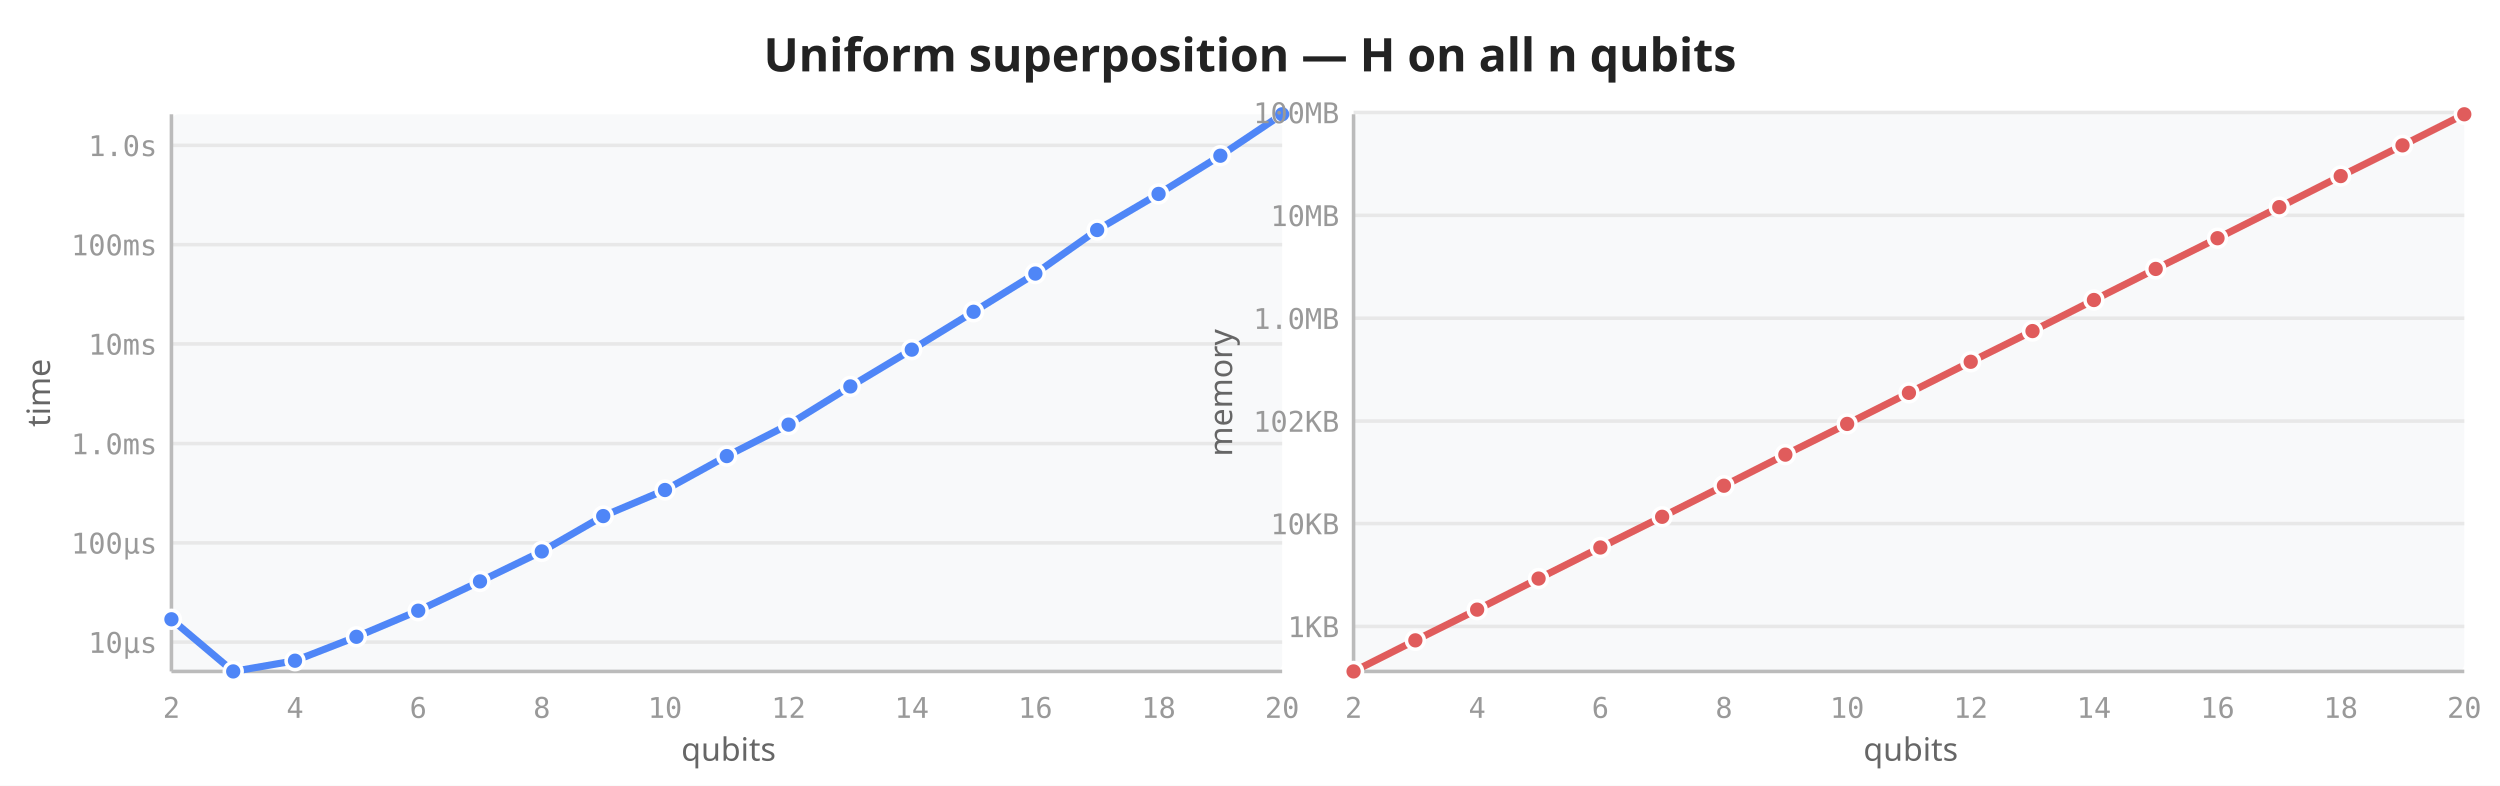
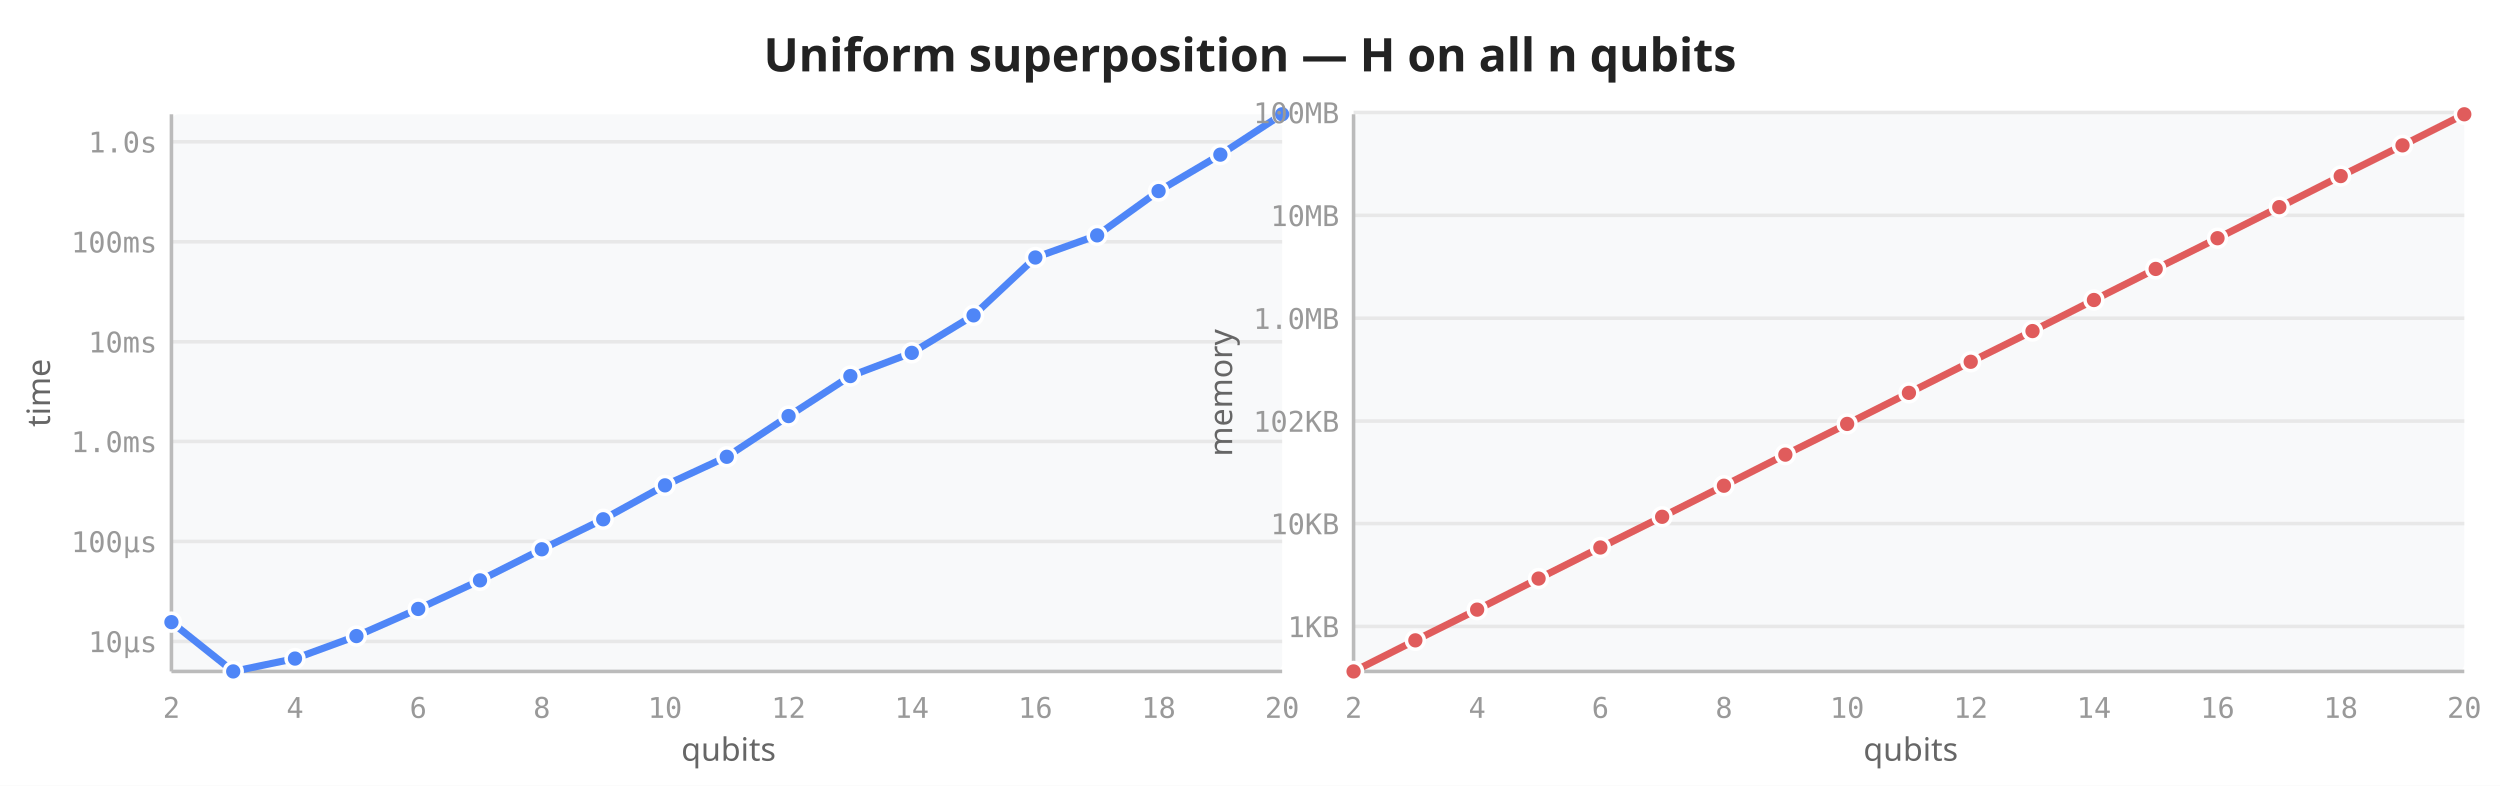
<svg xmlns="http://www.w3.org/2000/svg" viewBox="0 0 700 220" width="700" height="220">
  <rect width="700" height="220" fill="white" />
  <text x="350" y="20" text-anchor="middle" font-size="13" font-weight="600" fill="#222" font-family="sans-serif">Uniform superposition — H on all n qubits</text>
  <rect x="48" y="32" width="311" height="156" fill="#f8f9fa" rx="2" />
-   <line x1="48" y1="179.8" x2="359" y2="179.8" stroke="#e8e8e8" stroke-width="1" />
-   <line x1="48" y1="152.0" x2="359" y2="152.0" stroke="#e8e8e8" stroke-width="1" />
-   <line x1="48" y1="124.2" x2="359" y2="124.2" stroke="#e8e8e8" stroke-width="1" />
-   <line x1="48" y1="96.3" x2="359" y2="96.3" stroke="#e8e8e8" stroke-width="1" />
-   <line x1="48" y1="68.5" x2="359" y2="68.5" stroke="#e8e8e8" stroke-width="1" />
-   <line x1="48" y1="40.7" x2="359" y2="40.7" stroke="#e8e8e8" stroke-width="1" />
+   <line x1="48" y1="179.6" x2="359" y2="179.6" stroke="#e8e8e8" stroke-width="1" />
+   <line x1="48" y1="151.6" x2="359" y2="151.6" stroke="#e8e8e8" stroke-width="1" />
+   <line x1="48" y1="123.6" x2="359" y2="123.6" stroke="#e8e8e8" stroke-width="1" />
+   <line x1="48" y1="95.7" x2="359" y2="95.7" stroke="#e8e8e8" stroke-width="1" />
+   <line x1="48" y1="67.7" x2="359" y2="67.7" stroke="#e8e8e8" stroke-width="1" />
+   <line x1="48" y1="39.7" x2="359" y2="39.7" stroke="#e8e8e8" stroke-width="1" />
  <line x1="48" y1="32" x2="48" y2="188" stroke="#bbb" stroke-width="1" />
  <line x1="48" y1="188" x2="359" y2="188" stroke="#bbb" stroke-width="1" />
  <text x="48.0" y="201" text-anchor="middle" font-size="8" fill="#999" font-family="monospace">2</text>
  <text x="82.6" y="201" text-anchor="middle" font-size="8" fill="#999" font-family="monospace">4</text>
  <text x="117.1" y="201" text-anchor="middle" font-size="8" fill="#999" font-family="monospace">6</text>
  <text x="151.7" y="201" text-anchor="middle" font-size="8" fill="#999" font-family="monospace">8</text>
  <text x="186.2" y="201" text-anchor="middle" font-size="8" fill="#999" font-family="monospace">10</text>
  <text x="220.8" y="201" text-anchor="middle" font-size="8" fill="#999" font-family="monospace">12</text>
  <text x="255.3" y="201" text-anchor="middle" font-size="8" fill="#999" font-family="monospace">14</text>
  <text x="289.9" y="201" text-anchor="middle" font-size="8" fill="#999" font-family="monospace">16</text>
  <text x="324.4" y="201" text-anchor="middle" font-size="8" fill="#999" font-family="monospace">18</text>
  <text x="359.0" y="201" text-anchor="middle" font-size="8" fill="#999" font-family="monospace">20</text>
-   <text x="44" y="182.8" text-anchor="end" font-size="8" fill="#999" font-family="monospace">10µs</text>
-   <text x="44" y="155.0" text-anchor="end" font-size="8" fill="#999" font-family="monospace">100µs</text>
-   <text x="44" y="127.2" text-anchor="end" font-size="8" fill="#999" font-family="monospace">1.0ms</text>
-   <text x="44" y="99.3" text-anchor="end" font-size="8" fill="#999" font-family="monospace">10ms</text>
-   <text x="44" y="71.5" text-anchor="end" font-size="8" fill="#999" font-family="monospace">100ms</text>
-   <text x="44" y="43.7" text-anchor="end" font-size="8" fill="#999" font-family="monospace">1.0s</text>
+   <text x="44" y="182.6" text-anchor="end" font-size="8" fill="#999" font-family="monospace">10µs</text>
+   <text x="44" y="154.6" text-anchor="end" font-size="8" fill="#999" font-family="monospace">100µs</text>
+   <text x="44" y="126.6" text-anchor="end" font-size="8" fill="#999" font-family="monospace">1.0ms</text>
+   <text x="44" y="98.7" text-anchor="end" font-size="8" fill="#999" font-family="monospace">10ms</text>
+   <text x="44" y="70.7" text-anchor="end" font-size="8" fill="#999" font-family="monospace">100ms</text>
+   <text x="44" y="42.7" text-anchor="end" font-size="8" fill="#999" font-family="monospace">1.0s</text>
  <text transform="translate(14,110) rotate(-90)" text-anchor="middle" font-size="9" fill="#666" font-family="sans-serif">time</text>
  <text x="204" y="213" text-anchor="middle" font-size="9" fill="#666" font-family="sans-serif">qubits</text>
-   <path d="M48.0,173.4 L65.3,188.0 L82.6,185.0 L99.8,178.3 L117.1,171.0 L134.4,162.8 L151.7,154.4 L168.9,144.5 L186.2,137.2 L203.5,127.7 L220.8,118.9 L238.1,108.2 L255.3,97.9 L272.6,87.3 L289.9,76.6 L307.2,64.4 L324.4,54.3 L341.7,43.6 L359.0,32.0" fill="none" stroke="#4f86f7" stroke-width="2" stroke-linejoin="round" stroke-linecap="round" />
-   <circle cx="48.0" cy="173.4" r="2.5" fill="#4f86f7" stroke="white" stroke-width="1" />
+   <path d="M48.0,174.2 L65.3,188.0 L82.6,184.4 L99.8,178.1 L117.1,170.5 L134.4,162.5 L151.7,153.8 L168.9,145.4 L186.2,135.9 L203.5,127.9 L220.8,116.5 L238.1,105.3 L255.3,98.8 L272.6,88.3 L289.9,72.1 L307.2,65.9 L324.4,53.5 L341.7,43.3 L359.0,32.0" fill="none" stroke="#4f86f7" stroke-width="2" stroke-linejoin="round" stroke-linecap="round" />
+   <circle cx="48.0" cy="174.2" r="2.5" fill="#4f86f7" stroke="white" stroke-width="1" />
  <circle cx="65.3" cy="188.0" r="2.5" fill="#4f86f7" stroke="white" stroke-width="1" />
-   <circle cx="82.6" cy="185.0" r="2.5" fill="#4f86f7" stroke="white" stroke-width="1" />
-   <circle cx="99.8" cy="178.3" r="2.5" fill="#4f86f7" stroke="white" stroke-width="1" />
-   <circle cx="117.1" cy="171.0" r="2.5" fill="#4f86f7" stroke="white" stroke-width="1" />
-   <circle cx="134.4" cy="162.8" r="2.5" fill="#4f86f7" stroke="white" stroke-width="1" />
-   <circle cx="151.7" cy="154.4" r="2.5" fill="#4f86f7" stroke="white" stroke-width="1" />
-   <circle cx="168.9" cy="144.5" r="2.5" fill="#4f86f7" stroke="white" stroke-width="1" />
-   <circle cx="186.2" cy="137.2" r="2.5" fill="#4f86f7" stroke="white" stroke-width="1" />
-   <circle cx="203.5" cy="127.7" r="2.5" fill="#4f86f7" stroke="white" stroke-width="1" />
-   <circle cx="220.8" cy="118.9" r="2.5" fill="#4f86f7" stroke="white" stroke-width="1" />
-   <circle cx="238.1" cy="108.2" r="2.5" fill="#4f86f7" stroke="white" stroke-width="1" />
-   <circle cx="255.3" cy="97.9" r="2.5" fill="#4f86f7" stroke="white" stroke-width="1" />
-   <circle cx="272.6" cy="87.3" r="2.5" fill="#4f86f7" stroke="white" stroke-width="1" />
-   <circle cx="289.9" cy="76.6" r="2.5" fill="#4f86f7" stroke="white" stroke-width="1" />
-   <circle cx="307.2" cy="64.4" r="2.5" fill="#4f86f7" stroke="white" stroke-width="1" />
-   <circle cx="324.4" cy="54.3" r="2.5" fill="#4f86f7" stroke="white" stroke-width="1" />
-   <circle cx="341.7" cy="43.6" r="2.5" fill="#4f86f7" stroke="white" stroke-width="1" />
+   <circle cx="82.6" cy="184.4" r="2.5" fill="#4f86f7" stroke="white" stroke-width="1" />
+   <circle cx="99.8" cy="178.1" r="2.5" fill="#4f86f7" stroke="white" stroke-width="1" />
+   <circle cx="117.1" cy="170.5" r="2.5" fill="#4f86f7" stroke="white" stroke-width="1" />
+   <circle cx="134.4" cy="162.5" r="2.5" fill="#4f86f7" stroke="white" stroke-width="1" />
+   <circle cx="151.7" cy="153.8" r="2.5" fill="#4f86f7" stroke="white" stroke-width="1" />
+   <circle cx="168.9" cy="145.4" r="2.5" fill="#4f86f7" stroke="white" stroke-width="1" />
+   <circle cx="186.2" cy="135.9" r="2.5" fill="#4f86f7" stroke="white" stroke-width="1" />
+   <circle cx="203.5" cy="127.9" r="2.5" fill="#4f86f7" stroke="white" stroke-width="1" />
+   <circle cx="220.8" cy="116.5" r="2.5" fill="#4f86f7" stroke="white" stroke-width="1" />
+   <circle cx="238.1" cy="105.3" r="2.5" fill="#4f86f7" stroke="white" stroke-width="1" />
+   <circle cx="255.3" cy="98.8" r="2.5" fill="#4f86f7" stroke="white" stroke-width="1" />
+   <circle cx="272.6" cy="88.3" r="2.5" fill="#4f86f7" stroke="white" stroke-width="1" />
+   <circle cx="289.9" cy="72.1" r="2.5" fill="#4f86f7" stroke="white" stroke-width="1" />
+   <circle cx="307.2" cy="65.9" r="2.5" fill="#4f86f7" stroke="white" stroke-width="1" />
+   <circle cx="324.4" cy="53.5" r="2.5" fill="#4f86f7" stroke="white" stroke-width="1" />
+   <circle cx="341.7" cy="43.3" r="2.5" fill="#4f86f7" stroke="white" stroke-width="1" />
  <circle cx="359.0" cy="32.0" r="2.5" fill="#4f86f7" stroke="white" stroke-width="1" />
  <rect x="379" y="32" width="311" height="156" fill="#f8f9fa" rx="2" />
  <line x1="379" y1="175.4" x2="690" y2="175.4" stroke="#e8e8e8" stroke-width="1" />
  <line x1="379" y1="146.6" x2="690" y2="146.6" stroke="#e8e8e8" stroke-width="1" />
  <line x1="379" y1="117.9" x2="690" y2="117.9" stroke="#e8e8e8" stroke-width="1" />
  <line x1="379" y1="89.1" x2="690" y2="89.1" stroke="#e8e8e8" stroke-width="1" />
  <line x1="379" y1="60.3" x2="690" y2="60.3" stroke="#e8e8e8" stroke-width="1" />
  <line x1="379" y1="31.5" x2="690" y2="31.5" stroke="#e8e8e8" stroke-width="1" />
  <line x1="379" y1="32" x2="379" y2="188" stroke="#bbb" stroke-width="1" />
  <line x1="379" y1="188" x2="690" y2="188" stroke="#bbb" stroke-width="1" />
  <text x="379.0" y="201" text-anchor="middle" font-size="8" fill="#999" font-family="monospace">2</text>
  <text x="413.6" y="201" text-anchor="middle" font-size="8" fill="#999" font-family="monospace">4</text>
  <text x="448.1" y="201" text-anchor="middle" font-size="8" fill="#999" font-family="monospace">6</text>
  <text x="482.7" y="201" text-anchor="middle" font-size="8" fill="#999" font-family="monospace">8</text>
  <text x="517.2" y="201" text-anchor="middle" font-size="8" fill="#999" font-family="monospace">10</text>
  <text x="551.8" y="201" text-anchor="middle" font-size="8" fill="#999" font-family="monospace">12</text>
  <text x="586.3" y="201" text-anchor="middle" font-size="8" fill="#999" font-family="monospace">14</text>
  <text x="620.9" y="201" text-anchor="middle" font-size="8" fill="#999" font-family="monospace">16</text>
  <text x="655.4" y="201" text-anchor="middle" font-size="8" fill="#999" font-family="monospace">18</text>
  <text x="690.0" y="201" text-anchor="middle" font-size="8" fill="#999" font-family="monospace">20</text>
  <text x="375" y="178.4" text-anchor="end" font-size="8" fill="#999" font-family="monospace">1KB</text>
  <text x="375" y="149.6" text-anchor="end" font-size="8" fill="#999" font-family="monospace">10KB</text>
  <text x="375" y="120.9" text-anchor="end" font-size="8" fill="#999" font-family="monospace">102KB</text>
  <text x="375" y="92.1" text-anchor="end" font-size="8" fill="#999" font-family="monospace">1.0MB</text>
  <text x="375" y="63.3" text-anchor="end" font-size="8" fill="#999" font-family="monospace">10MB</text>
  <text x="375" y="34.5" text-anchor="end" font-size="8" fill="#999" font-family="monospace">100MB</text>
  <text transform="translate(345,110) rotate(-90)" text-anchor="middle" font-size="9" fill="#666" font-family="sans-serif">memory</text>
  <text x="535" y="213" text-anchor="middle" font-size="9" fill="#666" font-family="sans-serif">qubits</text>
  <path d="M379.0,188.0 L396.3,179.3 L413.6,170.7 L430.8,162.0 L448.1,153.3 L465.4,144.7 L482.7,136.0 L499.9,127.3 L517.2,118.7 L534.5,110.0 L551.8,101.3 L569.1,92.7 L586.3,84.0 L603.6,75.3 L620.9,66.7 L638.2,58.0 L655.4,49.3 L672.7,40.7 L690.0,32.0" fill="none" stroke="#e05c5c" stroke-width="2" stroke-linejoin="round" stroke-linecap="round" />
  <circle cx="379.0" cy="188.0" r="2.5" fill="#e05c5c" stroke="white" stroke-width="1" />
  <circle cx="396.3" cy="179.3" r="2.5" fill="#e05c5c" stroke="white" stroke-width="1" />
  <circle cx="413.6" cy="170.7" r="2.5" fill="#e05c5c" stroke="white" stroke-width="1" />
  <circle cx="430.8" cy="162.0" r="2.5" fill="#e05c5c" stroke="white" stroke-width="1" />
  <circle cx="448.1" cy="153.3" r="2.5" fill="#e05c5c" stroke="white" stroke-width="1" />
  <circle cx="465.4" cy="144.7" r="2.5" fill="#e05c5c" stroke="white" stroke-width="1" />
  <circle cx="482.7" cy="136.0" r="2.5" fill="#e05c5c" stroke="white" stroke-width="1" />
  <circle cx="499.9" cy="127.3" r="2.5" fill="#e05c5c" stroke="white" stroke-width="1" />
  <circle cx="517.2" cy="118.7" r="2.5" fill="#e05c5c" stroke="white" stroke-width="1" />
  <circle cx="534.5" cy="110.0" r="2.5" fill="#e05c5c" stroke="white" stroke-width="1" />
  <circle cx="551.8" cy="101.3" r="2.5" fill="#e05c5c" stroke="white" stroke-width="1" />
  <circle cx="569.1" cy="92.7" r="2.5" fill="#e05c5c" stroke="white" stroke-width="1" />
  <circle cx="586.3" cy="84.0" r="2.5" fill="#e05c5c" stroke="white" stroke-width="1" />
  <circle cx="603.6" cy="75.3" r="2.5" fill="#e05c5c" stroke="white" stroke-width="1" />
  <circle cx="620.9" cy="66.7" r="2.5" fill="#e05c5c" stroke="white" stroke-width="1" />
  <circle cx="638.2" cy="58.0" r="2.5" fill="#e05c5c" stroke="white" stroke-width="1" />
  <circle cx="655.4" cy="49.3" r="2.5" fill="#e05c5c" stroke="white" stroke-width="1" />
  <circle cx="672.7" cy="40.7" r="2.5" fill="#e05c5c" stroke="white" stroke-width="1" />
  <circle cx="690.0" cy="32.0" r="2.5" fill="#e05c5c" stroke="white" stroke-width="1" />
</svg>
